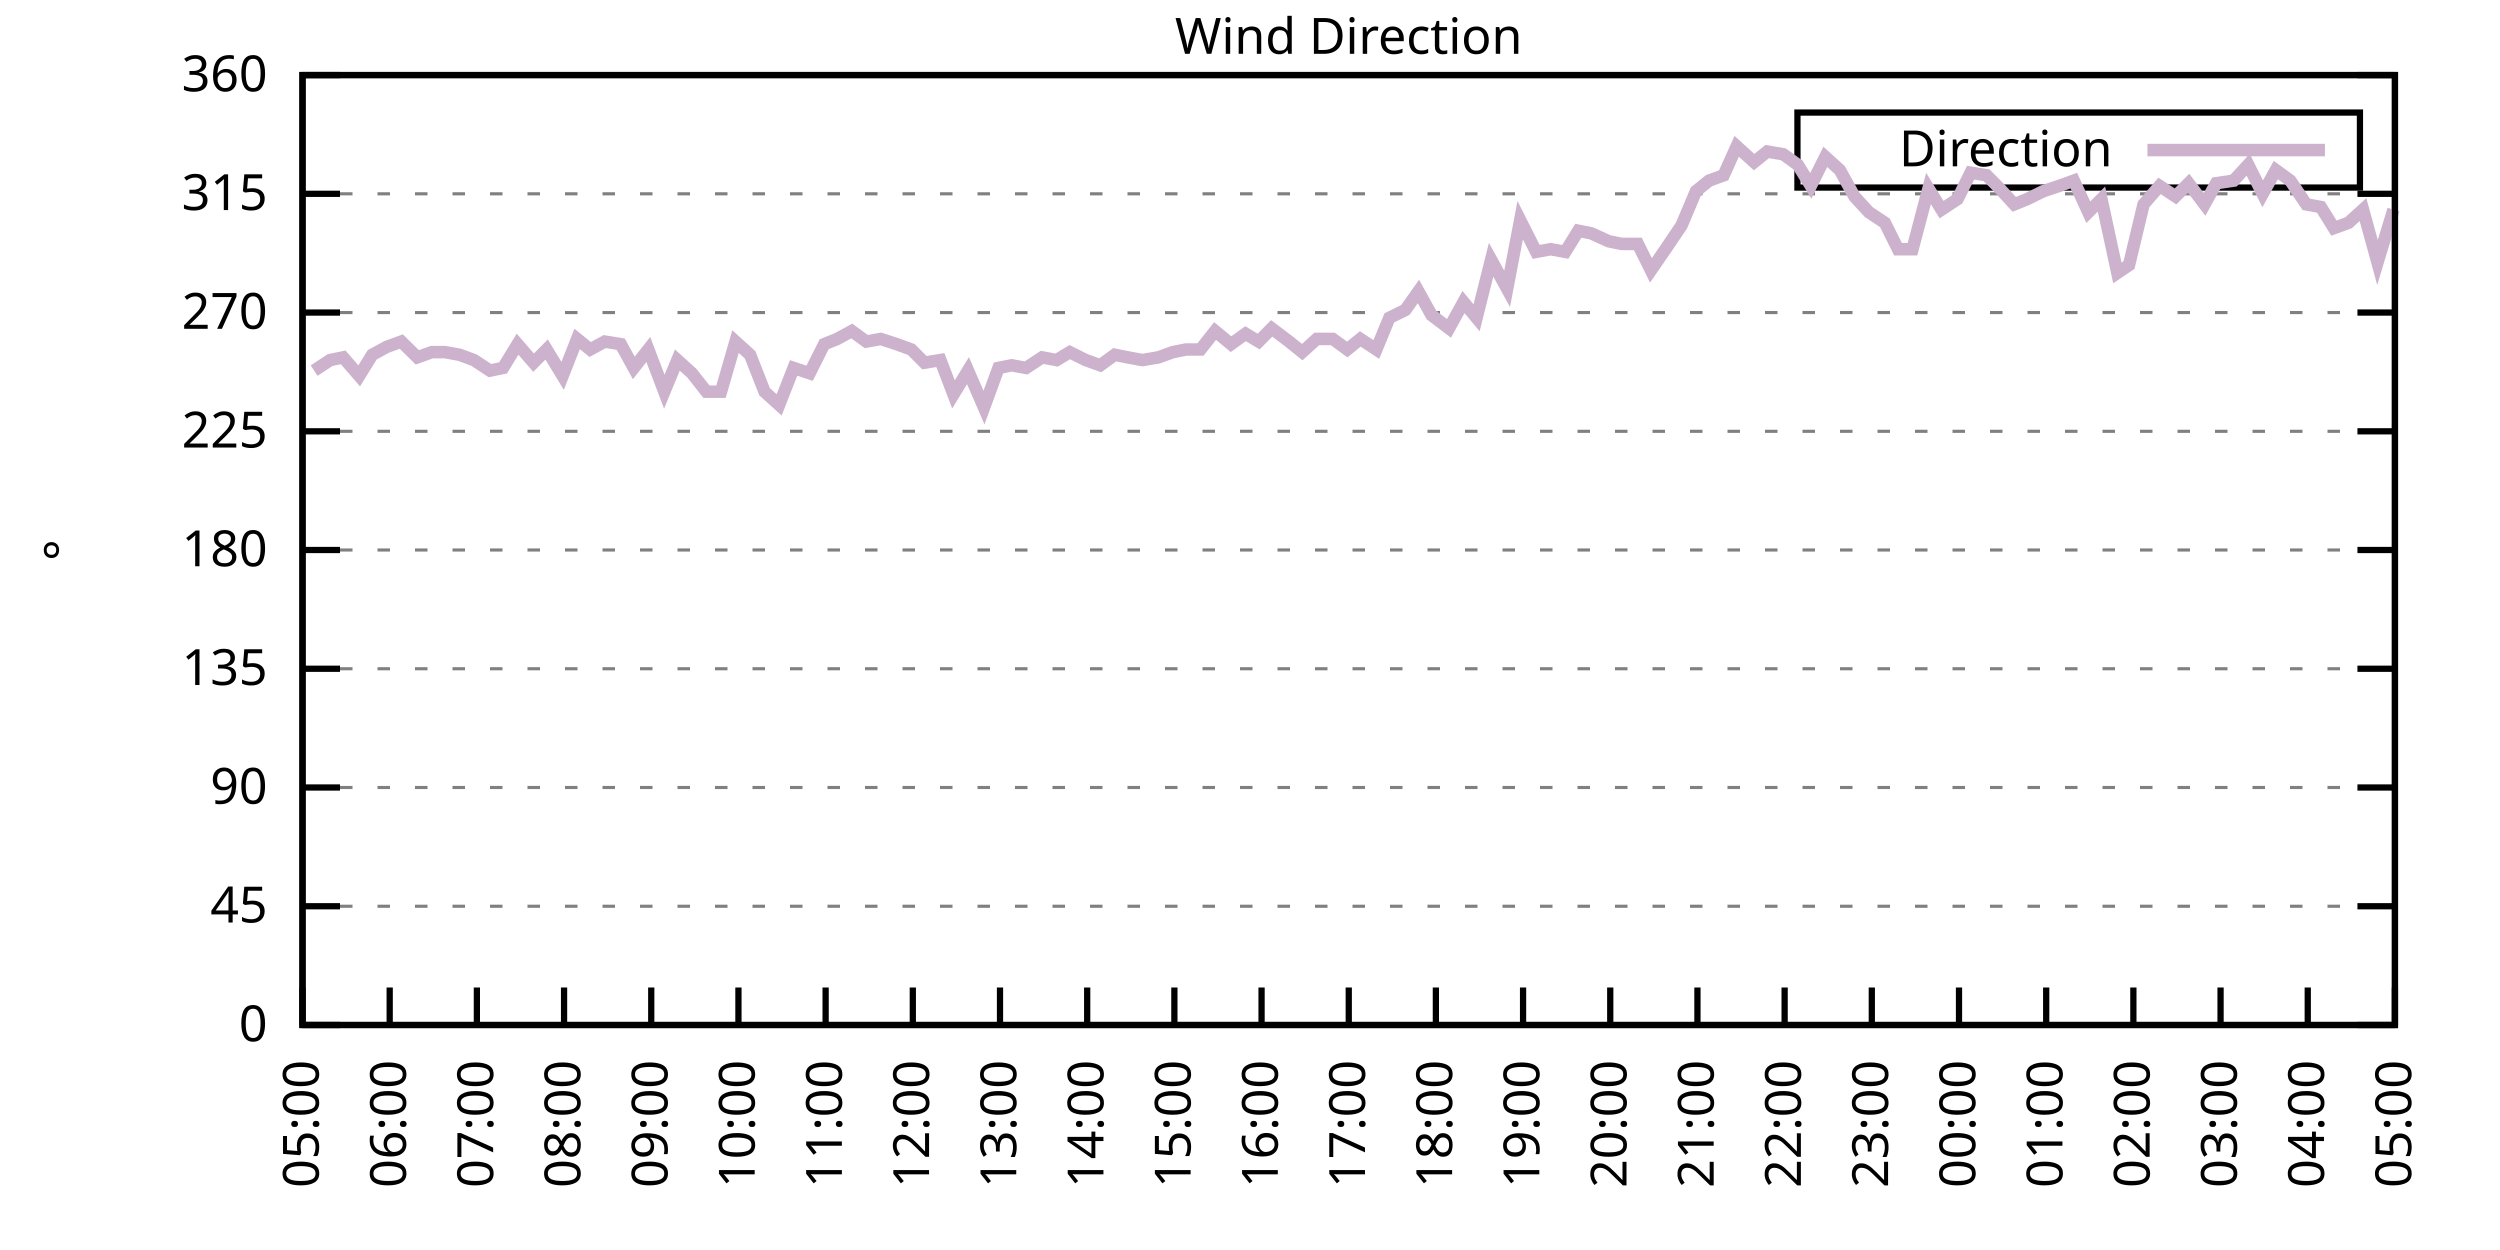
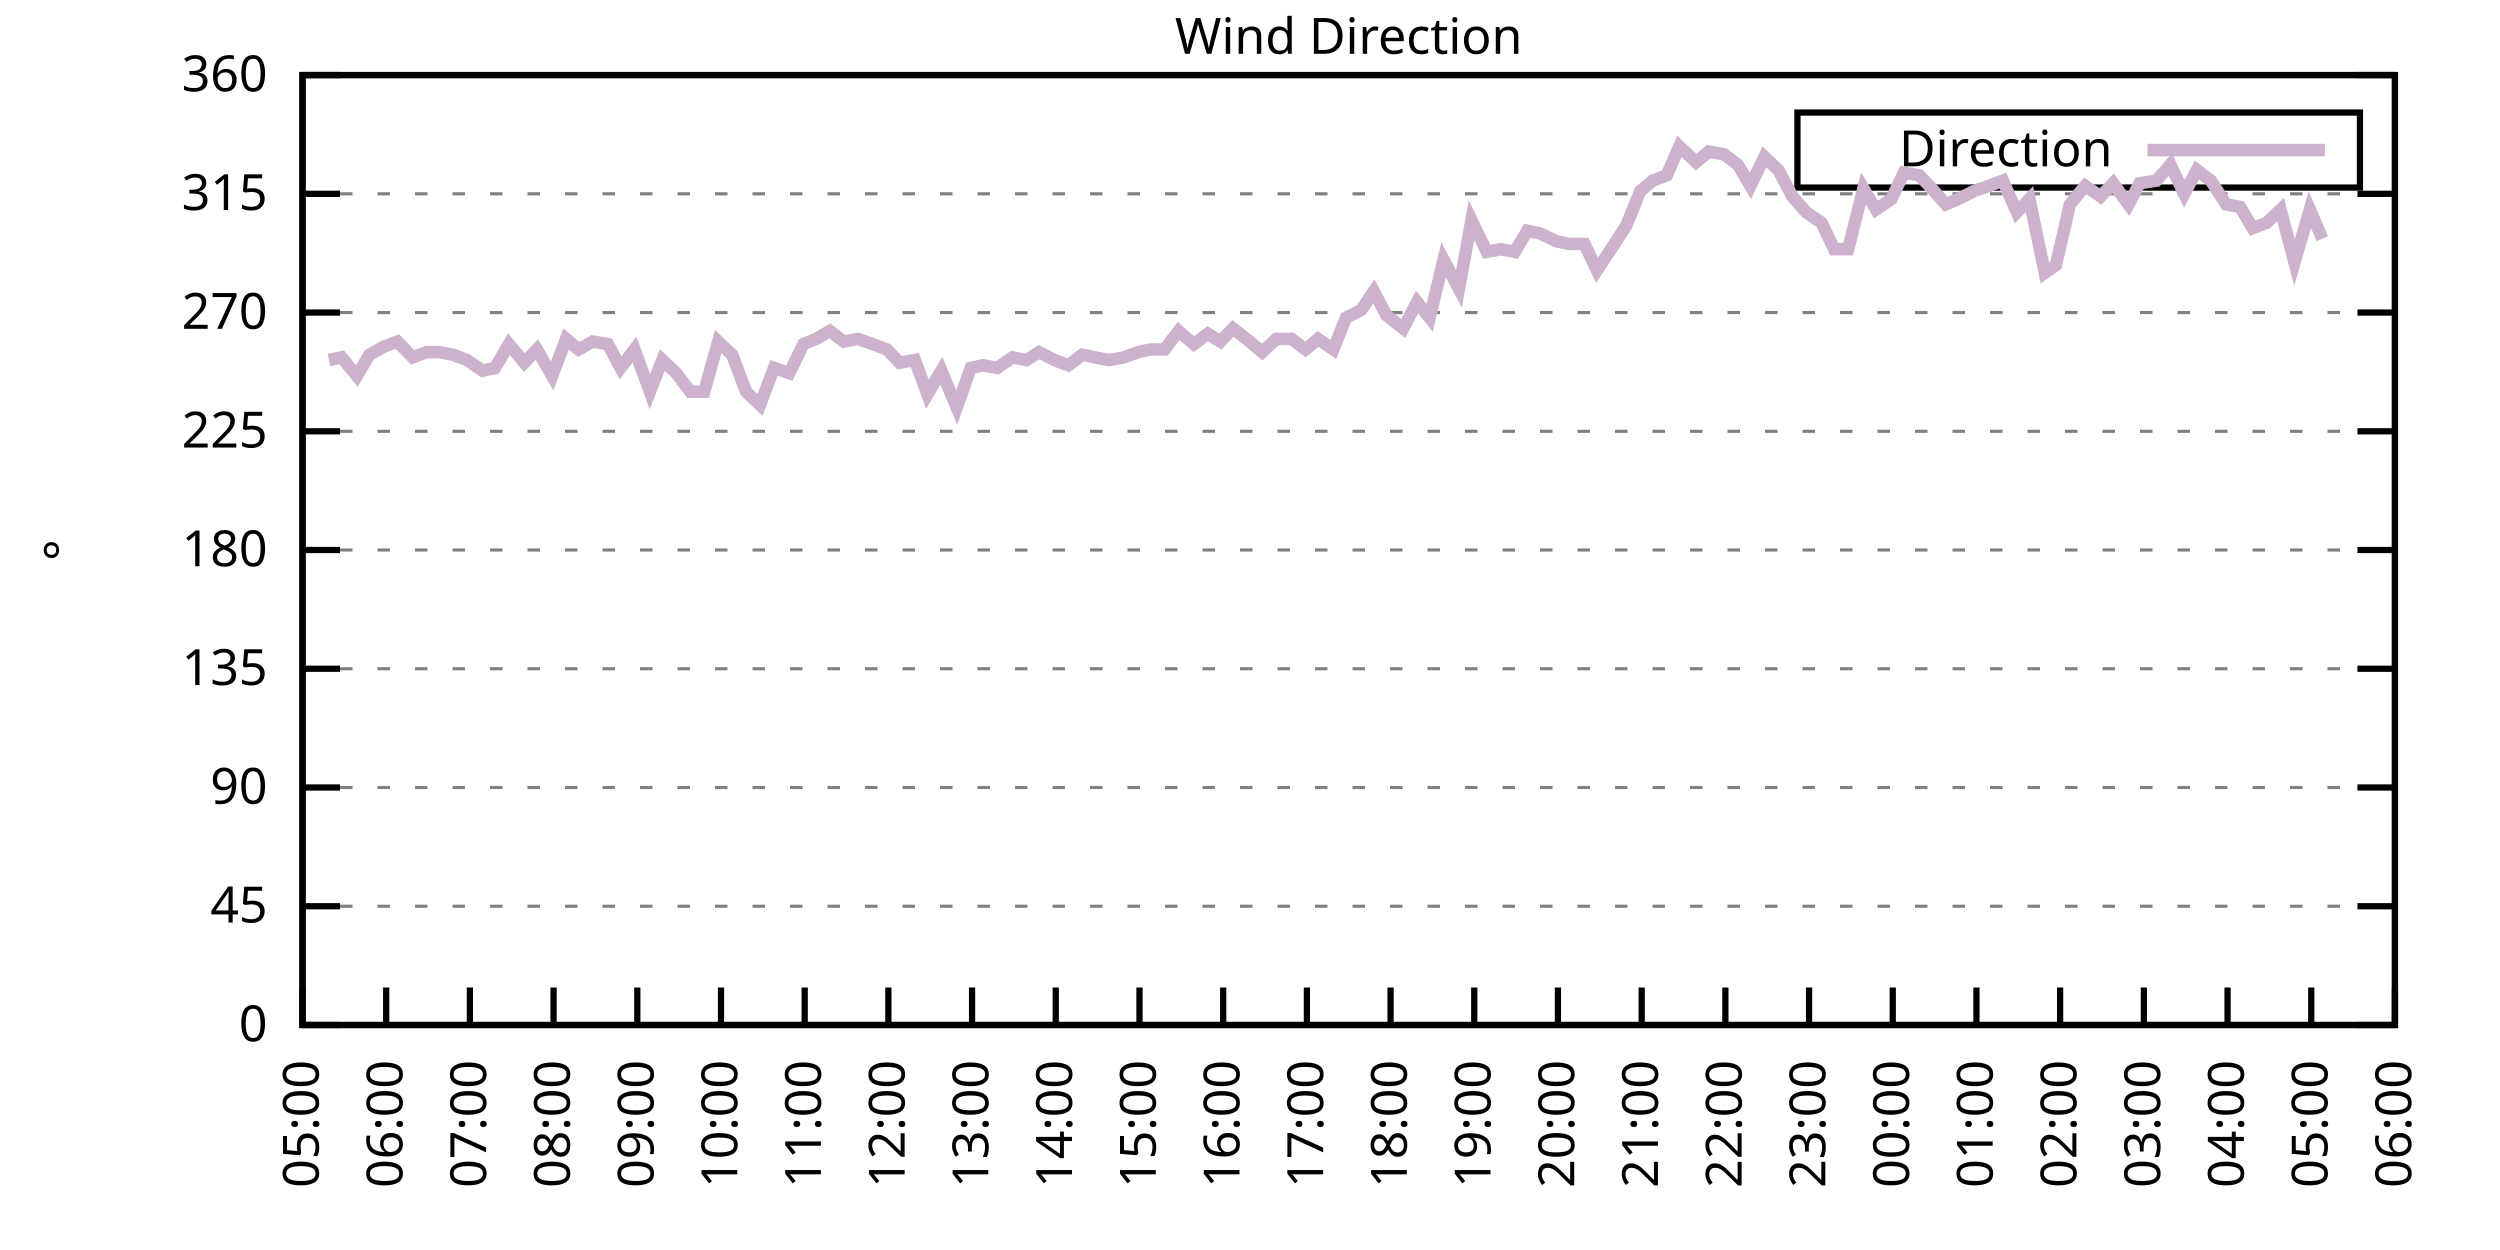
<svg xmlns="http://www.w3.org/2000/svg" xmlns:xlink="http://www.w3.org/1999/xlink" width="400" height="200" viewBox="0 0 400 200">
  <g id="gnuplot_canvas">
    <rect x="0" y="0" width="400" height="200" fill="none" />
    <defs>
      <circle id="gpDot" r="0.5" stroke-width="0.5" stroke="currentColor" />
      <path id="gpPt0" stroke-width="0.333" stroke="currentColor" d="M-1,0 h2 M0,-1 v2" />
      <path id="gpPt1" stroke-width="0.333" stroke="currentColor" d="M-1,-1 L1,1 M1,-1 L-1,1" />
      <path id="gpPt2" stroke-width="0.333" stroke="currentColor" d="M-1,0 L1,0 M0,-1 L0,1 M-1,-1 L1,1 M-1,1 L1,-1" />
      <rect id="gpPt3" stroke-width="0.333" stroke="currentColor" x="-1" y="-1" width="2" height="2" />
      <rect id="gpPt4" stroke-width="0.333" stroke="currentColor" fill="currentColor" x="-1" y="-1" width="2" height="2" />
      <circle id="gpPt5" stroke-width="0.333" stroke="currentColor" cx="0" cy="0" r="1" />
      <use xlink:href="#gpPt5" id="gpPt6" fill="currentColor" stroke="none" />
      <path id="gpPt7" stroke-width="0.333" stroke="currentColor" d="M0,-1.33 L-1.33,0.67 L1.33,0.67 z" />
      <use xlink:href="#gpPt7" id="gpPt8" fill="currentColor" stroke="none" />
      <use xlink:href="#gpPt7" id="gpPt9" stroke="currentColor" transform="rotate(180)" />
      <use xlink:href="#gpPt9" id="gpPt10" fill="currentColor" stroke="none" />
      <use xlink:href="#gpPt3" id="gpPt11" stroke="currentColor" transform="rotate(45)" />
      <use xlink:href="#gpPt11" id="gpPt12" fill="currentColor" stroke="none" />
      <path id="gpPt13" stroke-width="0.333" stroke="currentColor" d="M0,1.330 L1.265,0.411 L0.782,-1.067 L-0.782,-1.076 L-1.265,0.411 z" />
      <use xlink:href="#gpPt13" id="gpPt14" fill="currentColor" stroke="none" />
      <filter id="textbox" filterUnits="objectBoundingBox" x="0" y="0" height="1" width="1">
        <feFlood flood-color="white" flood-opacity="1" result="bgnd" />
        <feComposite in="SourceGraphic" in2="bgnd" operator="atop" />
      </filter>
      <filter id="greybox" filterUnits="objectBoundingBox" x="0" y="0" height="1" width="1">
        <feFlood flood-color="lightgrey" flood-opacity="1" result="grey" />
        <feComposite in="SourceGraphic" in2="grey" operator="atop" />
      </filter>
    </defs>
    <g fill="none" color="white" stroke="currentColor" stroke-width="1.00" stroke-linecap="butt" stroke-linejoin="miter">
</g>
    <g fill="none" color="black" stroke="currentColor" stroke-width="1.00" stroke-linecap="butt" stroke-linejoin="miter">
      <g stroke="none" shape-rendering="crispEdges">
        <polygon fill="rgb(255, 255, 255)" points="48.40,164.00 383.18,164.00 383.18,12.02 48.40,12.02 " />
      </g>
    </g>
    <g fill="none" color="black" stroke="currentColor" stroke-width="1.00" stroke-linecap="butt" stroke-linejoin="miter">
</g>
    <g fill="none" color="black" stroke="black" stroke-width="0.50" stroke-linecap="butt" stroke-linejoin="miter">
</g>
    <g fill="none" color="gray" stroke="currentColor" stroke-width="0.50" stroke-linecap="butt" stroke-linejoin="miter">
      <path stroke="gray" stroke-dasharray="2,4" class="gridline" d="M48.40,164.00 L383.19,164.00  " />
    </g>
    <g fill="none" color="gray" stroke="gray" stroke-width="1.00" stroke-linecap="butt" stroke-linejoin="miter">
</g>
    <g fill="none" color="black" stroke="currentColor" stroke-width="1.00" stroke-linecap="butt" stroke-linejoin="miter">
      <path stroke="black" d="M48.40,164.00 L54.40,164.00 M383.19,164.00 L377.19,164.00  " />
      <g transform="translate(42.80,166.60)" stroke="none" fill="black" font-family="Sans" font-size="8.00" text-anchor="end">
        <text>
          <tspan font-family="Sans"> 0</tspan>
        </text>
      </g>
    </g>
    <g fill="none" color="black" stroke="currentColor" stroke-width="1.00" stroke-linecap="butt" stroke-linejoin="miter">
</g>
    <g fill="none" color="black" stroke="black" stroke-width="0.50" stroke-linecap="butt" stroke-linejoin="miter">
</g>
    <g fill="none" color="gray" stroke="currentColor" stroke-width="0.50" stroke-linecap="butt" stroke-linejoin="miter">
      <path stroke="gray" stroke-dasharray="2,4" class="gridline" d="M48.40,145.00 L383.19,145.00  " />
    </g>
    <g fill="none" color="gray" stroke="gray" stroke-width="1.00" stroke-linecap="butt" stroke-linejoin="miter">
</g>
    <g fill="none" color="black" stroke="currentColor" stroke-width="1.00" stroke-linecap="butt" stroke-linejoin="miter">
      <path stroke="black" d="M48.40,145.00 L54.40,145.00 M383.19,145.00 L377.19,145.00  " />
      <g transform="translate(42.80,147.60)" stroke="none" fill="black" font-family="Sans" font-size="8.00" text-anchor="end">
        <text>
          <tspan font-family="Sans"> 45</tspan>
        </text>
      </g>
    </g>
    <g fill="none" color="black" stroke="currentColor" stroke-width="1.00" stroke-linecap="butt" stroke-linejoin="miter">
</g>
    <g fill="none" color="black" stroke="black" stroke-width="0.50" stroke-linecap="butt" stroke-linejoin="miter">
</g>
    <g fill="none" color="gray" stroke="currentColor" stroke-width="0.50" stroke-linecap="butt" stroke-linejoin="miter">
      <path stroke="gray" stroke-dasharray="2,4" class="gridline" d="M48.40,126.00 L383.19,126.00  " />
    </g>
    <g fill="none" color="gray" stroke="gray" stroke-width="1.00" stroke-linecap="butt" stroke-linejoin="miter">
</g>
    <g fill="none" color="black" stroke="currentColor" stroke-width="1.00" stroke-linecap="butt" stroke-linejoin="miter">
      <path stroke="black" d="M48.40,126.00 L54.40,126.00 M383.19,126.00 L377.19,126.00  " />
      <g transform="translate(42.80,128.60)" stroke="none" fill="black" font-family="Sans" font-size="8.00" text-anchor="end">
        <text>
          <tspan font-family="Sans"> 90</tspan>
        </text>
      </g>
    </g>
    <g fill="none" color="black" stroke="currentColor" stroke-width="1.00" stroke-linecap="butt" stroke-linejoin="miter">
</g>
    <g fill="none" color="black" stroke="black" stroke-width="0.50" stroke-linecap="butt" stroke-linejoin="miter">
</g>
    <g fill="none" color="gray" stroke="currentColor" stroke-width="0.50" stroke-linecap="butt" stroke-linejoin="miter">
      <path stroke="gray" stroke-dasharray="2,4" class="gridline" d="M48.40,107.00 L383.19,107.00  " />
    </g>
    <g fill="none" color="gray" stroke="gray" stroke-width="1.00" stroke-linecap="butt" stroke-linejoin="miter">
</g>
    <g fill="none" color="black" stroke="currentColor" stroke-width="1.00" stroke-linecap="butt" stroke-linejoin="miter">
      <path stroke="black" d="M48.40,107.00 L54.40,107.00 M383.19,107.00 L377.19,107.00  " />
      <g transform="translate(42.80,109.60)" stroke="none" fill="black" font-family="Sans" font-size="8.00" text-anchor="end">
        <text>
          <tspan font-family="Sans"> 135</tspan>
        </text>
      </g>
    </g>
    <g fill="none" color="black" stroke="currentColor" stroke-width="1.00" stroke-linecap="butt" stroke-linejoin="miter">
</g>
    <g fill="none" color="black" stroke="black" stroke-width="0.50" stroke-linecap="butt" stroke-linejoin="miter">
</g>
    <g fill="none" color="gray" stroke="currentColor" stroke-width="0.50" stroke-linecap="butt" stroke-linejoin="miter">
      <path stroke="gray" stroke-dasharray="2,4" class="gridline" d="M48.40,88.00 L383.19,88.00  " />
    </g>
    <g fill="none" color="gray" stroke="gray" stroke-width="1.00" stroke-linecap="butt" stroke-linejoin="miter">
</g>
    <g fill="none" color="black" stroke="currentColor" stroke-width="1.00" stroke-linecap="butt" stroke-linejoin="miter">
      <path stroke="black" d="M48.40,88.00 L54.40,88.00 M383.19,88.00 L377.19,88.00  " />
      <g transform="translate(42.80,90.60)" stroke="none" fill="black" font-family="Sans" font-size="8.00" text-anchor="end">
        <text>
          <tspan font-family="Sans"> 180</tspan>
        </text>
      </g>
    </g>
    <g fill="none" color="black" stroke="currentColor" stroke-width="1.00" stroke-linecap="butt" stroke-linejoin="miter">
</g>
    <g fill="none" color="black" stroke="black" stroke-width="0.50" stroke-linecap="butt" stroke-linejoin="miter">
</g>
    <g fill="none" color="gray" stroke="currentColor" stroke-width="0.50" stroke-linecap="butt" stroke-linejoin="miter">
      <path stroke="gray" stroke-dasharray="2,4" class="gridline" d="M48.40,69.01 L383.19,69.01  " />
    </g>
    <g fill="none" color="gray" stroke="gray" stroke-width="1.00" stroke-linecap="butt" stroke-linejoin="miter">
</g>
    <g fill="none" color="black" stroke="currentColor" stroke-width="1.00" stroke-linecap="butt" stroke-linejoin="miter">
      <path stroke="black" d="M48.40,69.01 L54.40,69.01 M383.19,69.01 L377.19,69.01  " />
      <g transform="translate(42.80,71.61)" stroke="none" fill="black" font-family="Sans" font-size="8.00" text-anchor="end">
        <text>
          <tspan font-family="Sans"> 225</tspan>
        </text>
      </g>
    </g>
    <g fill="none" color="black" stroke="currentColor" stroke-width="1.00" stroke-linecap="butt" stroke-linejoin="miter">
</g>
    <g fill="none" color="black" stroke="black" stroke-width="0.50" stroke-linecap="butt" stroke-linejoin="miter">
</g>
    <g fill="none" color="gray" stroke="currentColor" stroke-width="0.50" stroke-linecap="butt" stroke-linejoin="miter">
      <path stroke="gray" stroke-dasharray="2,4" class="gridline" d="M48.40,50.01 L383.19,50.01  " />
    </g>
    <g fill="none" color="gray" stroke="gray" stroke-width="1.00" stroke-linecap="butt" stroke-linejoin="miter">
</g>
    <g fill="none" color="black" stroke="currentColor" stroke-width="1.00" stroke-linecap="butt" stroke-linejoin="miter">
      <path stroke="black" d="M48.40,50.01 L54.40,50.01 M383.19,50.01 L377.19,50.01  " />
      <g transform="translate(42.80,52.61)" stroke="none" fill="black" font-family="Sans" font-size="8.00" text-anchor="end">
        <text>
          <tspan font-family="Sans"> 270</tspan>
        </text>
      </g>
    </g>
    <g fill="none" color="black" stroke="currentColor" stroke-width="1.00" stroke-linecap="butt" stroke-linejoin="miter">
</g>
    <g fill="none" color="black" stroke="black" stroke-width="0.50" stroke-linecap="butt" stroke-linejoin="miter">
</g>
    <g fill="none" color="gray" stroke="currentColor" stroke-width="0.50" stroke-linecap="butt" stroke-linejoin="miter">
      <path stroke="gray" stroke-dasharray="2,4" class="gridline" d="M48.40,31.01 L383.19,31.01  " />
    </g>
    <g fill="none" color="gray" stroke="gray" stroke-width="1.00" stroke-linecap="butt" stroke-linejoin="miter">
</g>
    <g fill="none" color="black" stroke="currentColor" stroke-width="1.00" stroke-linecap="butt" stroke-linejoin="miter">
      <path stroke="black" d="M48.40,31.01 L54.40,31.01 M383.19,31.01 L377.19,31.01  " />
      <g transform="translate(42.80,33.61)" stroke="none" fill="black" font-family="Sans" font-size="8.00" text-anchor="end">
        <text>
          <tspan font-family="Sans"> 315</tspan>
        </text>
      </g>
    </g>
    <g fill="none" color="black" stroke="currentColor" stroke-width="1.00" stroke-linecap="butt" stroke-linejoin="miter">
</g>
    <g fill="none" color="black" stroke="black" stroke-width="0.50" stroke-linecap="butt" stroke-linejoin="miter">
</g>
    <g fill="none" color="gray" stroke="currentColor" stroke-width="0.50" stroke-linecap="butt" stroke-linejoin="miter">
      <path stroke="gray" stroke-dasharray="2,4" class="gridline" d="M48.40,12.01 L383.19,12.01  " />
    </g>
    <g fill="none" color="gray" stroke="gray" stroke-width="1.00" stroke-linecap="butt" stroke-linejoin="miter">
</g>
    <g fill="none" color="black" stroke="currentColor" stroke-width="1.00" stroke-linecap="butt" stroke-linejoin="miter">
      <path stroke="black" d="M48.40,12.01 L54.40,12.01 M383.19,12.01 L377.19,12.01  " />
      <g transform="translate(42.80,14.61)" stroke="none" fill="black" font-family="Sans" font-size="8.00" text-anchor="end">
        <text>
          <tspan font-family="Sans"> 360</tspan>
        </text>
      </g>
    </g>
    <g fill="none" color="black" stroke="currentColor" stroke-width="1.00" stroke-linecap="butt" stroke-linejoin="miter">
      <path stroke="black" d="M48.40,164.00 L48.40,158.00  " />
      <g transform="translate(51.00,169.60) rotate(270.00)" stroke="none" fill="black" font-family="Sans" font-size="8.00" text-anchor="end">
        <text>
          <tspan font-family="Sans">05:00</tspan>
        </text>
      </g>
    </g>
    <g fill="none" color="black" stroke="currentColor" stroke-width="1.00" stroke-linecap="butt" stroke-linejoin="miter">
-       <path stroke="black" d="M62.35,164.00 L62.35,158.00  " />
-       <g transform="translate(64.95,169.60) rotate(270.00)" stroke="none" fill="black" font-family="Sans" font-size="8.00" text-anchor="end">
+       <path stroke="black" d="M61.79,164.00 L61.79,158.00  " />
+       <g transform="translate(64.39,169.60) rotate(270.00)" stroke="none" fill="black" font-family="Sans" font-size="8.00" text-anchor="end">
        <text>
          <tspan font-family="Sans">06:00</tspan>
        </text>
      </g>
    </g>
    <g fill="none" color="black" stroke="currentColor" stroke-width="1.00" stroke-linecap="butt" stroke-linejoin="miter">
-       <path stroke="black" d="M76.30,164.00 L76.30,158.00  " />
-       <g transform="translate(78.90,169.60) rotate(270.00)" stroke="none" fill="black" font-family="Sans" font-size="8.00" text-anchor="end">
+       <path stroke="black" d="M75.18,164.00 L75.18,158.00  " />
+       <g transform="translate(77.78,169.60) rotate(270.00)" stroke="none" fill="black" font-family="Sans" font-size="8.00" text-anchor="end">
        <text>
          <tspan font-family="Sans">07:00</tspan>
        </text>
      </g>
    </g>
    <g fill="none" color="black" stroke="currentColor" stroke-width="1.00" stroke-linecap="butt" stroke-linejoin="miter">
-       <path stroke="black" d="M90.25,164.00 L90.25,158.00  " />
-       <g transform="translate(92.85,169.60) rotate(270.00)" stroke="none" fill="black" font-family="Sans" font-size="8.00" text-anchor="end">
+       <path stroke="black" d="M88.57,164.00 L88.57,158.00  " />
+       <g transform="translate(91.17,169.60) rotate(270.00)" stroke="none" fill="black" font-family="Sans" font-size="8.00" text-anchor="end">
        <text>
          <tspan font-family="Sans">08:00</tspan>
        </text>
      </g>
    </g>
    <g fill="none" color="black" stroke="currentColor" stroke-width="1.00" stroke-linecap="butt" stroke-linejoin="miter">
-       <path stroke="black" d="M104.20,164.00 L104.20,158.00  " />
-       <g transform="translate(106.80,169.60) rotate(270.00)" stroke="none" fill="black" font-family="Sans" font-size="8.00" text-anchor="end">
+       <path stroke="black" d="M101.97,164.00 L101.97,158.00  " />
+       <g transform="translate(104.57,169.60) rotate(270.00)" stroke="none" fill="black" font-family="Sans" font-size="8.00" text-anchor="end">
        <text>
          <tspan font-family="Sans">09:00</tspan>
        </text>
      </g>
    </g>
    <g fill="none" color="black" stroke="currentColor" stroke-width="1.00" stroke-linecap="butt" stroke-linejoin="miter">
-       <path stroke="black" d="M118.15,164.00 L118.15,158.00  " />
-       <g transform="translate(120.75,169.60) rotate(270.00)" stroke="none" fill="black" font-family="Sans" font-size="8.00" text-anchor="end">
+       <path stroke="black" d="M115.36,164.00 L115.36,158.00  " />
+       <g transform="translate(117.96,169.60) rotate(270.00)" stroke="none" fill="black" font-family="Sans" font-size="8.00" text-anchor="end">
        <text>
          <tspan font-family="Sans">10:00</tspan>
        </text>
      </g>
    </g>
    <g fill="none" color="black" stroke="currentColor" stroke-width="1.00" stroke-linecap="butt" stroke-linejoin="miter">
-       <path stroke="black" d="M132.10,164.00 L132.10,158.00  " />
-       <g transform="translate(134.70,169.60) rotate(270.00)" stroke="none" fill="black" font-family="Sans" font-size="8.00" text-anchor="end">
+       <path stroke="black" d="M128.75,164.00 L128.75,158.00  " />
+       <g transform="translate(131.35,169.60) rotate(270.00)" stroke="none" fill="black" font-family="Sans" font-size="8.00" text-anchor="end">
        <text>
          <tspan font-family="Sans">11:00</tspan>
        </text>
      </g>
    </g>
    <g fill="none" color="black" stroke="currentColor" stroke-width="1.00" stroke-linecap="butt" stroke-linejoin="miter">
-       <path stroke="black" d="M146.05,164.00 L146.05,158.00  " />
-       <g transform="translate(148.65,169.60) rotate(270.00)" stroke="none" fill="black" font-family="Sans" font-size="8.00" text-anchor="end">
+       <path stroke="black" d="M142.14,164.00 L142.14,158.00  " />
+       <g transform="translate(144.74,169.60) rotate(270.00)" stroke="none" fill="black" font-family="Sans" font-size="8.00" text-anchor="end">
        <text>
          <tspan font-family="Sans">12:00</tspan>
        </text>
      </g>
    </g>
    <g fill="none" color="black" stroke="currentColor" stroke-width="1.00" stroke-linecap="butt" stroke-linejoin="miter">
-       <path stroke="black" d="M160.00,164.00 L160.00,158.00  " />
-       <g transform="translate(162.60,169.60) rotate(270.00)" stroke="none" fill="black" font-family="Sans" font-size="8.00" text-anchor="end">
+       <path stroke="black" d="M155.53,164.00 L155.53,158.00  " />
+       <g transform="translate(158.13,169.60) rotate(270.00)" stroke="none" fill="black" font-family="Sans" font-size="8.00" text-anchor="end">
        <text>
          <tspan font-family="Sans">13:00</tspan>
        </text>
      </g>
    </g>
    <g fill="none" color="black" stroke="currentColor" stroke-width="1.00" stroke-linecap="butt" stroke-linejoin="miter">
-       <path stroke="black" d="M173.95,164.00 L173.95,158.00  " />
-       <g transform="translate(176.55,169.60) rotate(270.00)" stroke="none" fill="black" font-family="Sans" font-size="8.00" text-anchor="end">
+       <path stroke="black" d="M168.92,164.00 L168.92,158.00  " />
+       <g transform="translate(171.52,169.60) rotate(270.00)" stroke="none" fill="black" font-family="Sans" font-size="8.00" text-anchor="end">
        <text>
          <tspan font-family="Sans">14:00</tspan>
        </text>
      </g>
    </g>
    <g fill="none" color="black" stroke="currentColor" stroke-width="1.00" stroke-linecap="butt" stroke-linejoin="miter">
-       <path stroke="black" d="M187.90,164.00 L187.90,158.00  " />
-       <g transform="translate(190.50,169.60) rotate(270.00)" stroke="none" fill="black" font-family="Sans" font-size="8.00" text-anchor="end">
+       <path stroke="black" d="M182.32,164.00 L182.32,158.00  " />
+       <g transform="translate(184.92,169.60) rotate(270.00)" stroke="none" fill="black" font-family="Sans" font-size="8.00" text-anchor="end">
        <text>
          <tspan font-family="Sans">15:00</tspan>
        </text>
      </g>
    </g>
    <g fill="none" color="black" stroke="currentColor" stroke-width="1.00" stroke-linecap="butt" stroke-linejoin="miter">
-       <path stroke="black" d="M201.85,164.00 L201.85,158.00  " />
-       <g transform="translate(204.45,169.60) rotate(270.00)" stroke="none" fill="black" font-family="Sans" font-size="8.00" text-anchor="end">
+       <path stroke="black" d="M195.71,164.00 L195.71,158.00  " />
+       <g transform="translate(198.31,169.60) rotate(270.00)" stroke="none" fill="black" font-family="Sans" font-size="8.00" text-anchor="end">
        <text>
          <tspan font-family="Sans">16:00</tspan>
        </text>
      </g>
    </g>
    <g fill="none" color="black" stroke="currentColor" stroke-width="1.00" stroke-linecap="butt" stroke-linejoin="miter">
-       <path stroke="black" d="M215.80,164.00 L215.80,158.00  " />
-       <g transform="translate(218.40,169.60) rotate(270.00)" stroke="none" fill="black" font-family="Sans" font-size="8.00" text-anchor="end">
+       <path stroke="black" d="M209.10,164.00 L209.10,158.00  " />
+       <g transform="translate(211.70,169.60) rotate(270.00)" stroke="none" fill="black" font-family="Sans" font-size="8.00" text-anchor="end">
        <text>
          <tspan font-family="Sans">17:00</tspan>
        </text>
      </g>
    </g>
    <g fill="none" color="black" stroke="currentColor" stroke-width="1.00" stroke-linecap="butt" stroke-linejoin="miter">
-       <path stroke="black" d="M229.74,164.00 L229.74,158.00  " />
-       <g transform="translate(232.34,169.60) rotate(270.00)" stroke="none" fill="black" font-family="Sans" font-size="8.00" text-anchor="end">
+       <path stroke="black" d="M222.49,164.00 L222.49,158.00  " />
+       <g transform="translate(225.09,169.60) rotate(270.00)" stroke="none" fill="black" font-family="Sans" font-size="8.00" text-anchor="end">
        <text>
          <tspan font-family="Sans">18:00</tspan>
        </text>
      </g>
    </g>
    <g fill="none" color="black" stroke="currentColor" stroke-width="1.00" stroke-linecap="butt" stroke-linejoin="miter">
-       <path stroke="black" d="M243.69,164.00 L243.69,158.00  " />
-       <g transform="translate(246.29,169.60) rotate(270.00)" stroke="none" fill="black" font-family="Sans" font-size="8.00" text-anchor="end">
+       <path stroke="black" d="M235.88,164.00 L235.88,158.00  " />
+       <g transform="translate(238.48,169.60) rotate(270.00)" stroke="none" fill="black" font-family="Sans" font-size="8.00" text-anchor="end">
        <text>
          <tspan font-family="Sans">19:00</tspan>
        </text>
      </g>
    </g>
    <g fill="none" color="black" stroke="currentColor" stroke-width="1.00" stroke-linecap="butt" stroke-linejoin="miter">
-       <path stroke="black" d="M257.64,164.00 L257.64,158.00  " />
-       <g transform="translate(260.24,169.60) rotate(270.00)" stroke="none" fill="black" font-family="Sans" font-size="8.00" text-anchor="end">
+       <path stroke="black" d="M249.27,164.00 L249.27,158.00  " />
+       <g transform="translate(251.87,169.60) rotate(270.00)" stroke="none" fill="black" font-family="Sans" font-size="8.00" text-anchor="end">
        <text>
          <tspan font-family="Sans">20:00</tspan>
        </text>
      </g>
    </g>
    <g fill="none" color="black" stroke="currentColor" stroke-width="1.00" stroke-linecap="butt" stroke-linejoin="miter">
-       <path stroke="black" d="M271.59,164.00 L271.59,158.00  " />
-       <g transform="translate(274.19,169.60) rotate(270.00)" stroke="none" fill="black" font-family="Sans" font-size="8.00" text-anchor="end">
+       <path stroke="black" d="M262.67,164.00 L262.67,158.00  " />
+       <g transform="translate(265.27,169.60) rotate(270.00)" stroke="none" fill="black" font-family="Sans" font-size="8.00" text-anchor="end">
        <text>
          <tspan font-family="Sans">21:00</tspan>
        </text>
      </g>
    </g>
    <g fill="none" color="black" stroke="currentColor" stroke-width="1.00" stroke-linecap="butt" stroke-linejoin="miter">
-       <path stroke="black" d="M285.54,164.00 L285.54,158.00  " />
-       <g transform="translate(288.14,169.60) rotate(270.00)" stroke="none" fill="black" font-family="Sans" font-size="8.00" text-anchor="end">
+       <path stroke="black" d="M276.06,164.00 L276.06,158.00  " />
+       <g transform="translate(278.66,169.60) rotate(270.00)" stroke="none" fill="black" font-family="Sans" font-size="8.00" text-anchor="end">
        <text>
          <tspan font-family="Sans">22:00</tspan>
        </text>
      </g>
    </g>
    <g fill="none" color="black" stroke="currentColor" stroke-width="1.00" stroke-linecap="butt" stroke-linejoin="miter">
-       <path stroke="black" d="M299.49,164.00 L299.49,158.00  " />
-       <g transform="translate(302.09,169.60) rotate(270.00)" stroke="none" fill="black" font-family="Sans" font-size="8.00" text-anchor="end">
+       <path stroke="black" d="M289.45,164.00 L289.45,158.00  " />
+       <g transform="translate(292.05,169.60) rotate(270.00)" stroke="none" fill="black" font-family="Sans" font-size="8.00" text-anchor="end">
        <text>
          <tspan font-family="Sans">23:00</tspan>
        </text>
      </g>
    </g>
    <g fill="none" color="black" stroke="currentColor" stroke-width="1.00" stroke-linecap="butt" stroke-linejoin="miter">
-       <path stroke="black" d="M313.44,164.00 L313.44,158.00  " />
-       <g transform="translate(316.04,169.60) rotate(270.00)" stroke="none" fill="black" font-family="Sans" font-size="8.00" text-anchor="end">
+       <path stroke="black" d="M302.84,164.00 L302.84,158.00  " />
+       <g transform="translate(305.44,169.60) rotate(270.00)" stroke="none" fill="black" font-family="Sans" font-size="8.00" text-anchor="end">
        <text>
          <tspan font-family="Sans">00:00</tspan>
        </text>
      </g>
    </g>
    <g fill="none" color="black" stroke="currentColor" stroke-width="1.00" stroke-linecap="butt" stroke-linejoin="miter">
-       <path stroke="black" d="M327.39,164.00 L327.39,158.00  " />
-       <g transform="translate(329.99,169.60) rotate(270.00)" stroke="none" fill="black" font-family="Sans" font-size="8.00" text-anchor="end">
+       <path stroke="black" d="M316.23,164.00 L316.23,158.00  " />
+       <g transform="translate(318.83,169.60) rotate(270.00)" stroke="none" fill="black" font-family="Sans" font-size="8.00" text-anchor="end">
        <text>
          <tspan font-family="Sans">01:00</tspan>
        </text>
      </g>
    </g>
    <g fill="none" color="black" stroke="currentColor" stroke-width="1.00" stroke-linecap="butt" stroke-linejoin="miter">
-       <path stroke="black" d="M341.34,164.00 L341.34,158.00  " />
-       <g transform="translate(343.94,169.60) rotate(270.00)" stroke="none" fill="black" font-family="Sans" font-size="8.00" text-anchor="end">
+       <path stroke="black" d="M329.62,164.00 L329.62,158.00  " />
+       <g transform="translate(332.22,169.60) rotate(270.00)" stroke="none" fill="black" font-family="Sans" font-size="8.00" text-anchor="end">
        <text>
          <tspan font-family="Sans">02:00</tspan>
        </text>
      </g>
    </g>
    <g fill="none" color="black" stroke="currentColor" stroke-width="1.00" stroke-linecap="butt" stroke-linejoin="miter">
-       <path stroke="black" d="M355.29,164.00 L355.29,158.00  " />
-       <g transform="translate(357.89,169.60) rotate(270.00)" stroke="none" fill="black" font-family="Sans" font-size="8.00" text-anchor="end">
+       <path stroke="black" d="M343.02,164.00 L343.02,158.00  " />
+       <g transform="translate(345.62,169.60) rotate(270.00)" stroke="none" fill="black" font-family="Sans" font-size="8.00" text-anchor="end">
        <text>
          <tspan font-family="Sans">03:00</tspan>
        </text>
      </g>
    </g>
    <g fill="none" color="black" stroke="currentColor" stroke-width="1.00" stroke-linecap="butt" stroke-linejoin="miter">
-       <path stroke="black" d="M369.24,164.00 L369.24,158.00  " />
-       <g transform="translate(371.84,169.60) rotate(270.00)" stroke="none" fill="black" font-family="Sans" font-size="8.00" text-anchor="end">
+       <path stroke="black" d="M356.41,164.00 L356.41,158.00  " />
+       <g transform="translate(359.01,169.60) rotate(270.00)" stroke="none" fill="black" font-family="Sans" font-size="8.00" text-anchor="end">
        <text>
          <tspan font-family="Sans">04:00</tspan>
+         </text>
+       </g>
+     </g>
+     <g fill="none" color="black" stroke="currentColor" stroke-width="1.00" stroke-linecap="butt" stroke-linejoin="miter">
+       <path stroke="black" d="M369.80,164.00 L369.80,158.00  " />
+       <g transform="translate(372.40,169.60) rotate(270.00)" stroke="none" fill="black" font-family="Sans" font-size="8.00" text-anchor="end">
+         <text>
+           <tspan font-family="Sans">05:00</tspan>
        </text>
      </g>
    </g>
    <g fill="none" color="black" stroke="currentColor" stroke-width="1.00" stroke-linecap="butt" stroke-linejoin="miter">
      <path stroke="black" d="M383.19,164.00 L383.19,158.00  " />
      <g transform="translate(385.79,169.60) rotate(270.00)" stroke="none" fill="black" font-family="Sans" font-size="8.00" text-anchor="end">
        <text>
-           <tspan font-family="Sans">05:00</tspan>
+           <tspan font-family="Sans">06:00</tspan>
        </text>
      </g>
    </g>
    <g fill="none" color="black" stroke="currentColor" stroke-width="1.00" stroke-linecap="butt" stroke-linejoin="miter">
</g>
    <g fill="none" color="black" stroke="currentColor" stroke-width="1.00" stroke-linecap="butt" stroke-linejoin="miter">
      <path stroke="black" d="M48.40,12.01 L48.40,164.00 L383.19,164.00 L383.19,12.01 L48.40,12.01 Z  " />
    </g>
    <g fill="none" color="black" stroke="currentColor" stroke-width="1.00" stroke-linecap="butt" stroke-linejoin="miter">
</g>
    <g fill="none" color="black" stroke="currentColor" stroke-width="1.00" stroke-linecap="butt" stroke-linejoin="miter">
      <path stroke="black" d="M287.59,30.01 L287.59,18.01 L377.59,18.01 L377.59,30.01 L287.59,30.01 Z  " />
    </g>
    <g id="Wind_direction_plot_1">
      <g fill="none" color="white" stroke="black" stroke-width="2.00" stroke-linecap="butt" stroke-linejoin="miter">
</g>
      <g fill="none" color="black" stroke="currentColor" stroke-width="2.00" stroke-linecap="butt" stroke-linejoin="miter">
        <g transform="translate(337.99,26.61)" stroke="none" fill="black" font-family="Sans" font-size="8.00" text-anchor="end">
          <text>
            <tspan font-family="Sans">Direction</tspan>
          </text>
        </g>
      </g>
      <g fill="none" color="black" stroke="currentColor" stroke-width="2.00" stroke-linecap="butt" stroke-linejoin="miter">
-         <path stroke="rgb(204, 178, 204)" d="M343.59,24.01 L371.99,24.01 M50.26,59.30 L52.82,57.61 L54.91,57.18 L57.47,60.14 L59.56,56.76 L61.88,55.50   L64.21,54.65 L66.77,57.18 L69.09,56.34 L71.18,56.34 L73.51,56.76 L75.83,57.61 L78.39,59.30 L80.48,58.87   L82.81,55.07 L85.37,58.03 L87.46,55.92 L90.02,60.14 L92.34,54.23 L94.43,55.92 L96.76,54.65 L99.32,55.07   L101.41,58.87 L103.73,55.92 L106.29,62.67 L108.38,57.61 L110.71,59.72 L113.03,62.67 L115.36,62.67 L117.68,54.65   L120.01,56.76 L122.33,62.67 L124.66,64.78 L126.98,58.87 L129.54,59.72 L131.87,55.07 L133.96,54.23 L136.28,52.96   L138.61,54.65 L140.93,54.23 L143.49,55.07 L145.81,55.92 L147.91,58.03 L150.46,57.61 L152.56,63.10 L154.88,59.30   L157.44,65.21 L159.76,58.87 L161.86,58.45 L164.18,58.87 L166.74,57.18 L169.06,57.61 L171.16,56.34 L173.71,57.61   L176.04,58.45 L178.36,56.76 L180.46,57.18 L182.78,57.61 L185.34,57.18 L187.66,56.34 L189.76,55.92 L192.08,55.92   L194.41,52.96 L196.96,55.07 L199.29,53.39 L201.38,54.65 L203.47,52.54 L206.26,54.65 L208.36,56.34 L210.68,54.23   L213.24,54.23 L215.56,55.92 L217.65,54.23 L220.21,55.92 L222.30,50.85 L224.86,49.59 L226.95,46.63 L229.05,50.43   L231.84,52.54 L234.16,48.32 L236.25,50.85 L238.58,41.56 L241.14,46.21 L243.23,35.23 L245.79,40.30 L248.11,39.87   L250.44,40.30 L252.53,36.92 L254.62,37.34 L257.41,38.61 L259.50,39.03 L262.06,39.03 L264.15,43.25 L266.48,39.87   L269.04,36.08 L271.36,30.59 L273.45,28.90 L275.78,28.05 L277.87,23.41 L280.66,25.94 L282.75,24.25 L285.31,24.68   L287.64,26.36 L289.73,29.74 L292.05,25.10 L294.38,27.21 L296.70,31.43 L299.03,33.96 L301.58,35.65 L303.68,39.87   L306.00,39.87 L308.56,30.16 L310.65,33.54 L313.21,31.85 L315.30,27.63 L317.86,28.05 L319.95,30.16 L322.28,32.70   L324.37,31.85 L326.93,30.59 L329.48,29.74 L331.81,28.90 L334.13,33.96 L336.23,31.85 L338.78,43.67 L340.64,42.41   L342.97,32.70 L345.53,29.74 L348.08,31.43 L350.18,29.32 L352.73,32.70 L354.59,29.32 L357.38,28.90 L359.71,26.36   L362.03,31.01 L364.13,27.21 L366.45,28.90 L369.01,32.70 L371.33,33.12 L373.43,36.50 L375.75,35.65 L378.08,33.54   L380.40,41.99 L382.96,33.54  " />
+         <path stroke="rgb(204, 178, 204)" d="M343.59,24.01 L371.99,24.01 M52.64,57.61 L54.65,57.18 L57.10,60.14 L59.11,56.76 L61.35,55.50 L63.58,54.65   L66.03,57.18 L68.26,56.34 L70.27,56.34 L72.50,56.76 L74.74,57.61 L77.19,59.30 L79.20,58.87 L81.43,55.07   L83.89,58.03 L85.90,55.92 L88.35,60.14 L90.58,54.23 L92.59,55.92 L94.82,54.65 L97.28,55.07 L99.29,58.87   L101.52,55.92 L103.98,62.67 L105.98,57.61 L108.22,59.72 L110.45,62.67 L112.68,62.67 L114.91,54.65 L117.14,56.76   L119.38,62.67 L121.61,64.78 L123.84,58.87 L126.29,59.72 L128.53,55.07 L130.54,54.23 L132.77,52.96 L135.00,54.65   L137.23,54.23 L139.69,55.07 L141.92,55.92 L143.93,58.03 L146.38,57.61 L148.39,63.10 L150.62,59.30 L153.08,65.21   L155.31,58.87 L157.32,58.45 L159.55,58.87 L162.01,57.18 L164.24,57.61 L166.25,56.34 L168.70,57.61 L170.93,58.45   L173.17,56.76 L175.17,57.18 L177.41,57.61 L179.86,57.18 L182.09,56.34 L184.10,55.92 L186.33,55.92 L188.57,52.96   L191.02,55.07 L193.25,53.39 L195.26,54.65 L197.27,52.54 L199.95,54.65 L201.96,56.34 L204.19,54.23 L206.64,54.23   L208.88,55.92 L210.88,54.23 L213.34,55.92 L215.35,50.85 L217.80,49.59 L219.81,46.63 L221.82,50.43 L224.50,52.54   L226.73,48.32 L228.74,50.85 L230.97,41.56 L233.43,46.21 L235.44,35.23 L237.89,40.30 L240.12,39.87 L242.36,40.30   L244.36,36.92 L246.37,37.34 L249.05,38.61 L251.06,39.03 L253.51,39.03 L255.52,43.25 L257.76,39.87 L260.21,36.08   L262.44,30.59 L264.45,28.90 L266.68,28.05 L268.69,23.41 L271.37,25.94 L273.38,24.25 L275.83,24.68 L278.07,26.36   L280.07,29.74 L282.31,25.10 L284.54,27.21 L286.77,31.43 L289.00,33.96 L291.46,35.65 L293.47,39.87 L295.70,39.87   L298.15,30.16 L300.16,33.54 L302.62,31.85 L304.63,27.63 L307.08,28.05 L309.09,30.16 L311.32,32.70 L313.33,31.85   L315.79,30.59 L318.24,29.74 L320.47,28.90 L322.70,33.96 L324.71,31.85 L327.17,43.67 L328.95,42.41 L331.19,32.70   L333.64,29.74 L336.10,31.43 L338.10,29.32 L340.56,32.70 L342.35,29.32 L345.02,28.90 L347.26,26.36 L349.49,31.01   L351.50,27.21 L353.73,28.90 L356.18,32.70 L358.42,33.12 L360.42,36.50 L362.66,35.65 L364.89,33.54 L367.12,41.99   L369.58,33.54 L371.58,38.19  " />
      </g>
    </g>
    <g fill="none" color="black" stroke="currentColor" stroke-width="2.00" stroke-linecap="butt" stroke-linejoin="miter">
</g>
    <g fill="none" color="black" stroke="black" stroke-width="1.00" stroke-linecap="butt" stroke-linejoin="miter">
</g>
    <g fill="none" color="black" stroke="currentColor" stroke-width="1.00" stroke-linecap="butt" stroke-linejoin="miter">
      <path stroke="black" d="M48.40,12.01 L48.40,164.00 L383.19,164.00 L383.19,12.01 L48.40,12.01 Z  " />
      <g transform="translate(12.80,88.01) rotate(270.00)" stroke="none" fill="black" font-family="Sans" font-size="8.00" text-anchor="middle">
        <text>
          <tspan font-family="Sans">°</tspan>
        </text>
      </g>
    </g>
    <g fill="none" color="black" stroke="currentColor" stroke-width="1.00" stroke-linecap="butt" stroke-linejoin="miter">
</g>
    <g fill="none" color="black" stroke="currentColor" stroke-width="1.00" stroke-linecap="butt" stroke-linejoin="miter">
      <g transform="translate(215.79,8.61)" stroke="none" fill="black" font-family="Sans" font-size="8.00" text-anchor="middle">
        <text>
          <tspan font-family="Sans">Wind Direction</tspan>
        </text>
      </g>
    </g>
    <g fill="none" color="black" stroke="currentColor" stroke-width="1.00" stroke-linecap="butt" stroke-linejoin="miter">
</g>
  </g>
</svg>
